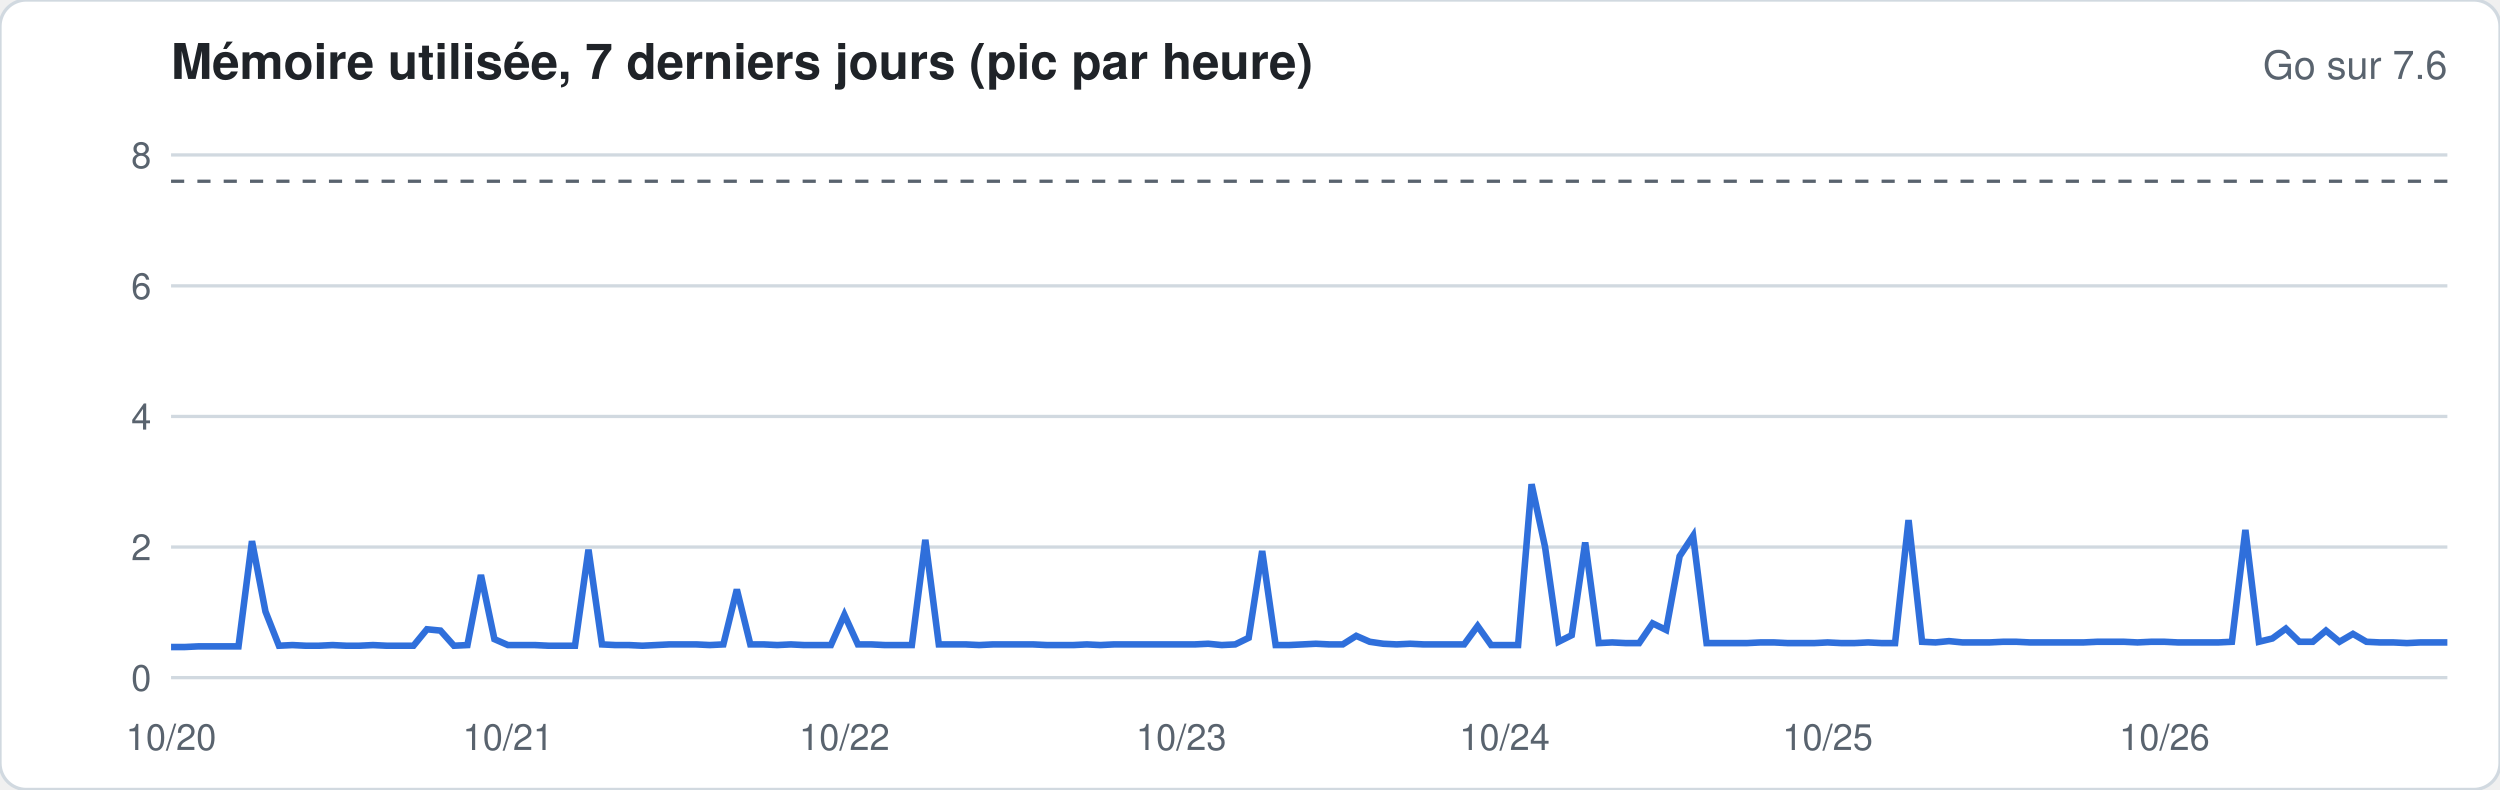
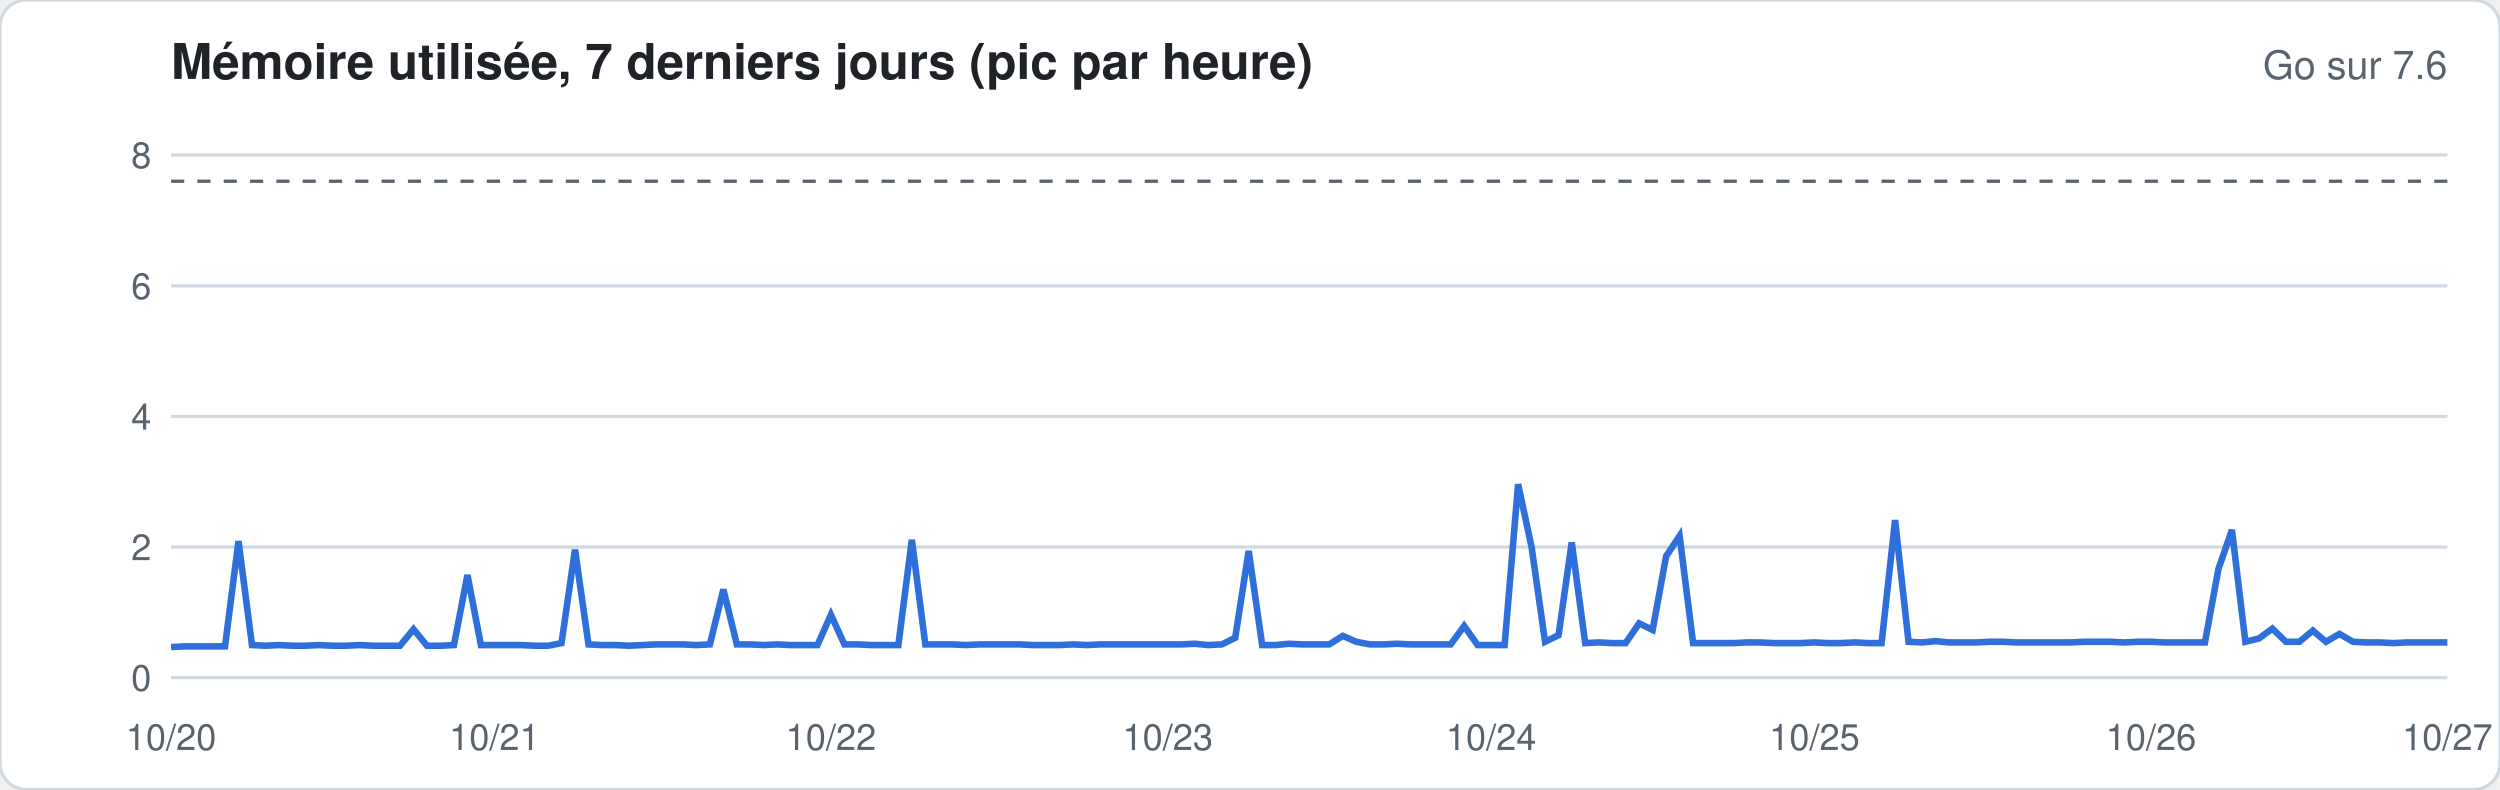
<svg xmlns="http://www.w3.org/2000/svg" width="760" height="240" viewBox="0 0 760 240" font-family="-apple-system,Segoe UI,Helvetica,Arial,sans-serif">
  <rect width="760" height="240" rx="8" fill="#ffffff" stroke="#d1d9e0" />
  <text x="52" y="24" font-size="15" font-weight="600" fill="#1f2328">Mémoire utilisée, 7 derniers jours (pic par heure)</text>
  <text x="744" y="24" font-size="12" fill="#59636e" text-anchor="end">Go sur 7.6</text>
  <line x1="52" x2="744" y1="206.0" y2="206.0" stroke="#d1d9e0" stroke-width="1" />
  <text x="46" y="210.0" font-size="11" fill="#59636e" text-anchor="end">0</text>
  <line x1="52" x2="744" y1="166.3" y2="166.3" stroke="#d1d9e0" stroke-width="1" />
  <text x="46" y="170.3" font-size="11" fill="#59636e" text-anchor="end">2</text>
  <line x1="52" x2="744" y1="126.6" y2="126.6" stroke="#d1d9e0" stroke-width="1" />
  <text x="46" y="130.6" font-size="11" fill="#59636e" text-anchor="end">4</text>
  <line x1="52" x2="744" y1="86.9" y2="86.9" stroke="#d1d9e0" stroke-width="1" />
  <text x="46" y="90.9" font-size="11" fill="#59636e" text-anchor="end">6</text>
  <line x1="52" x2="744" y1="47.1" y2="47.1" stroke="#d1d9e0" stroke-width="1" />
  <text x="46" y="51.1" font-size="11" fill="#59636e" text-anchor="end">8</text>
  <line x1="52" x2="744" y1="55.1" y2="55.1" stroke="#59636e" stroke-dasharray="4 4" />
-   <polyline fill="none" stroke="#2f6fdb" stroke-width="2" points="52.0,196.7 56.1,196.7 60.2,196.5 64.3,196.5 68.4,196.5 72.5,196.5 76.6,164.5 80.7,185.9 84.8,196.3 88.9,196.1 92.9,196.3 97.0,196.3 101.1,196.1 105.2,196.3 109.3,196.3 113.4,196.1 117.5,196.3 121.6,196.3 125.7,196.3 129.8,191.3 133.9,191.7 138.0,196.3 142.1,196.1 146.2,174.8 150.3,194.3 154.4,196.1 158.5,196.1 162.6,196.1 166.7,196.3 170.7,196.3 174.8,196.3 178.9,167.1 183.0,195.9 187.1,196.1 191.2,196.1 195.3,196.3 199.4,196.1 203.5,195.9 207.6,195.9 211.7,195.9 215.8,196.1 219.9,195.9 224.0,179.2 228.1,195.9 232.2,195.9 236.3,196.1 240.4,195.9 244.4,196.1 248.5,196.1 252.6,196.1 256.7,186.9 260.8,195.9 264.9,195.9 269.0,196.1 273.1,196.1 277.2,196.1 281.3,164.1 285.4,195.9 289.5,195.9 293.6,195.9 297.7,196.1 301.8,195.9 305.9,195.9 310.0,195.9 314.1,195.9 318.2,196.1 322.2,196.1 326.3,196.1 330.4,195.9 334.5,196.1 338.6,195.9 342.7,195.9 346.8,195.9 350.9,195.9 355.0,195.9 359.1,195.9 363.2,195.9 367.3,195.7 371.4,196.1 375.5,195.9 379.6,193.9 383.7,167.5 387.8,196.1 391.9,196.1 396.0,195.9 400.0,195.7 404.1,195.9 408.2,195.9 412.3,193.3 416.4,195.1 420.5,195.7 424.6,195.9 428.7,195.7 432.8,195.9 436.9,195.9 441.0,195.9 445.1,195.9 449.2,190.3 453.3,196.1 457.4,196.1 461.5,196.1 465.6,147.2 469.7,166.3 473.8,195.1 477.8,193.1 481.9,164.9 486.0,195.5 490.1,195.3 494.2,195.5 498.3,195.5 502.4,189.5 506.5,191.5 510.6,169.1 514.7,162.9 518.8,195.5 522.9,195.5 527.0,195.5 531.1,195.5 535.2,195.3 539.3,195.3 543.4,195.5 547.5,195.5 551.6,195.5 555.6,195.3 559.7,195.5 563.8,195.5 567.9,195.3 572.0,195.5 576.1,195.5 580.2,158.1 584.3,195.1 588.4,195.3 592.5,194.9 596.6,195.3 600.7,195.3 604.8,195.3 608.9,195.1 613.0,195.1 617.1,195.3 621.2,195.3 625.3,195.3 629.3,195.3 633.4,195.3 637.5,195.1 641.6,195.1 645.7,195.1 649.8,195.3 653.9,195.1 658.0,195.1 662.1,195.3 666.2,195.3 670.3,195.3 674.4,195.3 678.5,195.1 682.6,161.1 686.7,195.1 690.8,194.1 694.9,191.1 699.0,195.1 703.1,195.1 707.1,191.7 711.2,195.1 715.3,192.7 719.4,195.1 723.5,195.3 727.6,195.3 731.7,195.5 735.8,195.3 739.9,195.3 744.0,195.3" />
+   <polyline fill="none" stroke="#2f6fdb" stroke-width="2" points="52.0,196.7 56.1,196.5 60.2,196.5 64.3,196.5 68.4,196.5 72.5,164.5 76.6,196.1 80.7,196.3 84.8,196.1 88.9,196.3 92.9,196.3 97.0,196.1 101.1,196.3 105.2,196.3 109.3,196.1 113.4,196.3 117.5,196.3 121.6,196.3 125.7,191.3 129.8,196.3 133.9,196.3 138.0,196.1 142.1,174.8 146.2,196.1 150.3,196.1 154.4,196.1 158.5,196.1 162.6,196.3 166.7,196.3 170.7,195.5 174.8,167.1 178.9,195.9 183.0,196.1 187.1,196.1 191.2,196.3 195.3,196.1 199.4,195.9 203.5,195.9 207.6,195.9 211.7,196.1 215.8,195.9 219.9,179.2 224.0,195.9 228.1,195.9 232.2,196.1 236.3,195.9 240.4,196.1 244.4,196.1 248.5,196.1 252.6,186.9 256.7,195.9 260.8,195.9 264.9,196.1 269.0,196.1 273.1,196.1 277.2,164.1 281.3,195.9 285.4,195.9 289.5,195.9 293.6,196.1 297.7,195.9 301.8,195.9 305.9,195.9 310.0,195.9 314.1,196.1 318.2,196.1 322.2,196.1 326.3,195.9 330.4,196.1 334.5,195.9 338.6,195.9 342.7,195.9 346.8,195.9 350.9,195.9 355.0,195.9 359.1,195.9 363.2,195.7 367.3,196.1 371.4,195.9 375.5,193.9 379.6,167.5 383.7,196.1 387.8,196.1 391.9,195.7 396.0,195.9 400.0,195.9 404.1,195.9 408.2,193.3 412.3,195.1 416.4,195.9 420.5,195.9 424.6,195.7 428.7,195.9 432.8,195.9 436.9,195.9 441.0,195.9 445.1,190.3 449.2,196.1 453.3,196.1 457.4,196.1 461.5,147.2 465.6,166.3 469.7,195.1 473.8,193.1 477.8,164.9 481.9,195.5 486.0,195.3 490.1,195.5 494.2,195.5 498.3,189.5 502.4,191.5 506.5,169.1 510.6,162.9 514.7,195.5 518.8,195.5 522.9,195.5 527.0,195.5 531.1,195.3 535.2,195.3 539.3,195.5 543.4,195.5 547.5,195.5 551.6,195.3 555.6,195.5 559.7,195.5 563.8,195.3 567.9,195.5 572.0,195.5 576.1,158.1 580.2,195.1 584.3,195.3 588.4,194.9 592.5,195.3 596.6,195.3 600.7,195.3 604.8,195.1 608.9,195.1 613.0,195.3 617.1,195.3 621.2,195.3 625.3,195.3 629.3,195.3 633.4,195.1 637.5,195.1 641.6,195.1 645.7,195.3 649.8,195.1 653.9,195.1 658.0,195.3 662.1,195.3 666.2,195.3 670.3,195.3 674.4,173.0 678.5,161.1 682.6,195.1 686.7,194.1 690.8,191.1 694.9,195.1 699.0,195.1 703.1,191.7 707.1,195.1 711.2,192.7 715.3,195.1 719.4,195.3 723.5,195.3 727.6,195.5 731.7,195.3 735.8,195.3 739.9,195.3 744.0,195.3" />
  <text x="52.0" y="228" font-size="11" fill="#59636e" text-anchor="middle">10/20</text>
-   <text x="154.4" y="228" font-size="11" fill="#59636e" text-anchor="middle">10/21</text>
-   <text x="256.7" y="228" font-size="11" fill="#59636e" text-anchor="middle">10/22</text>
-   <text x="359.1" y="228" font-size="11" fill="#59636e" text-anchor="middle">10/23</text>
-   <text x="457.4" y="228" font-size="11" fill="#59636e" text-anchor="middle">10/24</text>
-   <text x="555.6" y="228" font-size="11" fill="#59636e" text-anchor="middle">10/25</text>
-   <text x="658.0" y="228" font-size="11" fill="#59636e" text-anchor="middle">10/26</text>
+   <text x="150.3" y="228" font-size="11" fill="#59636e" text-anchor="middle">10/21</text>
+   <text x="252.6" y="228" font-size="11" fill="#59636e" text-anchor="middle">10/22</text>
+   <text x="355.0" y="228" font-size="11" fill="#59636e" text-anchor="middle">10/23</text>
+   <text x="453.3" y="228" font-size="11" fill="#59636e" text-anchor="middle">10/24</text>
+   <text x="551.6" y="228" font-size="11" fill="#59636e" text-anchor="middle">10/25</text>
+   <text x="653.9" y="228" font-size="11" fill="#59636e" text-anchor="middle">10/26</text>
+   <text x="744.0" y="228" font-size="11" fill="#59636e" text-anchor="middle">10/27</text>
</svg>
